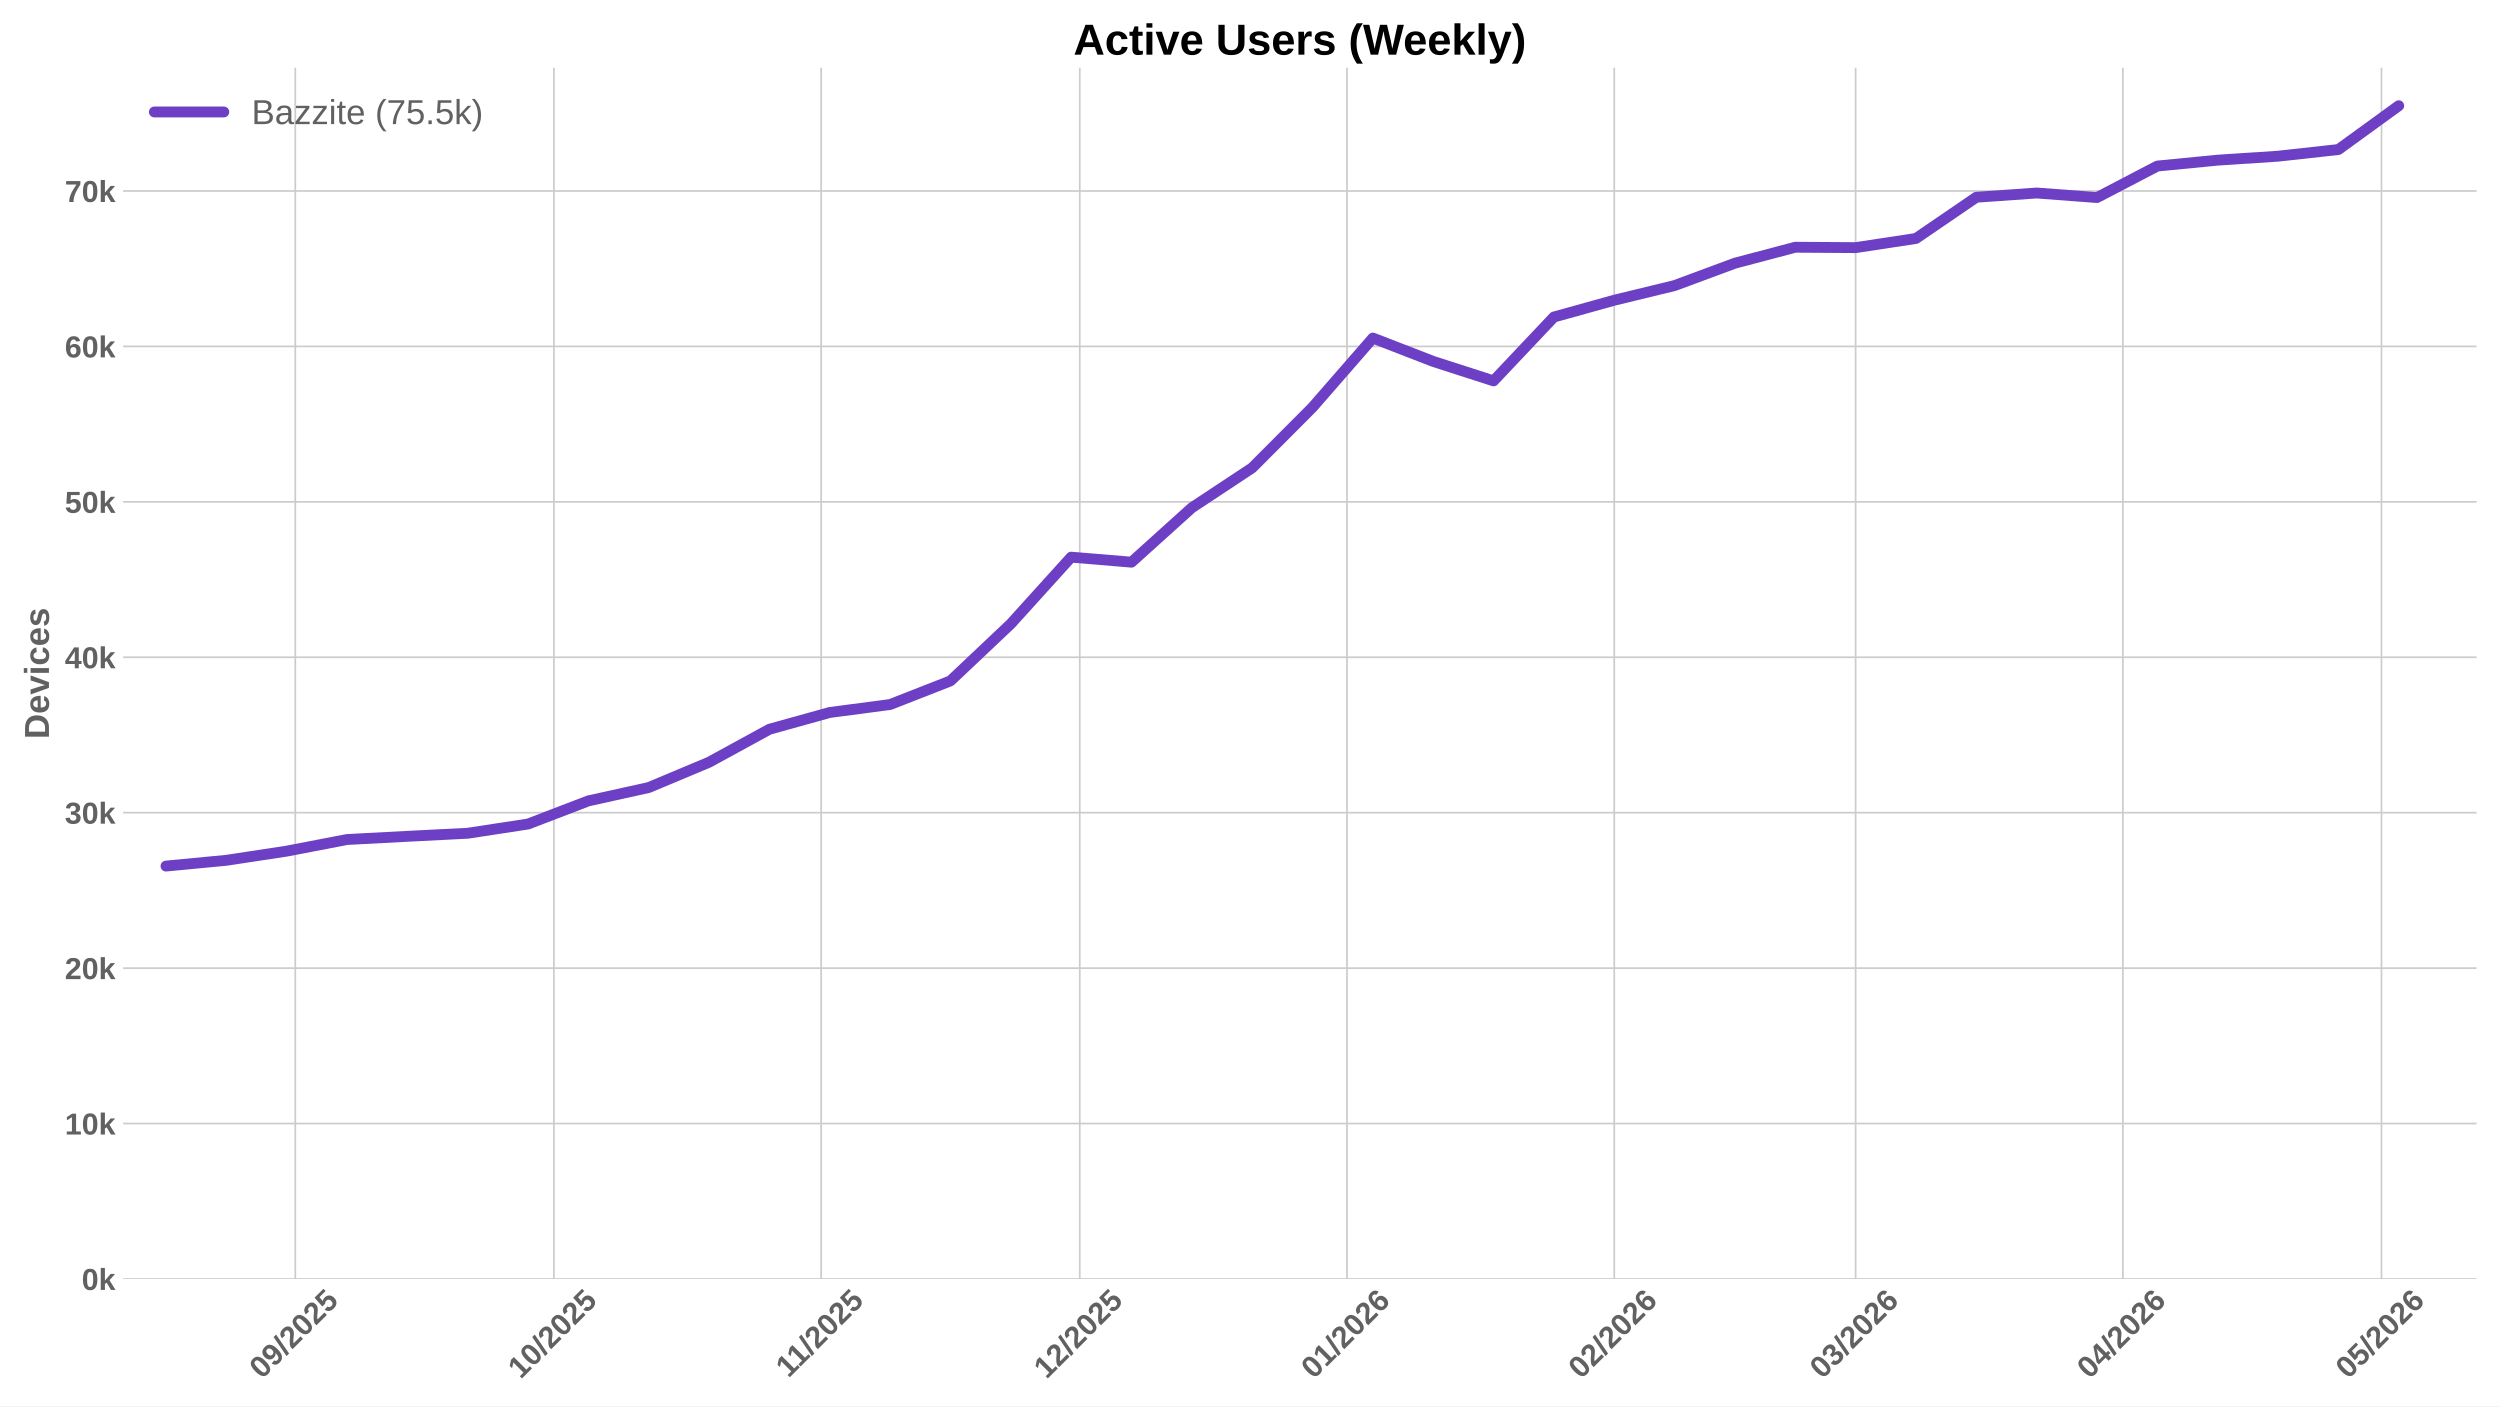
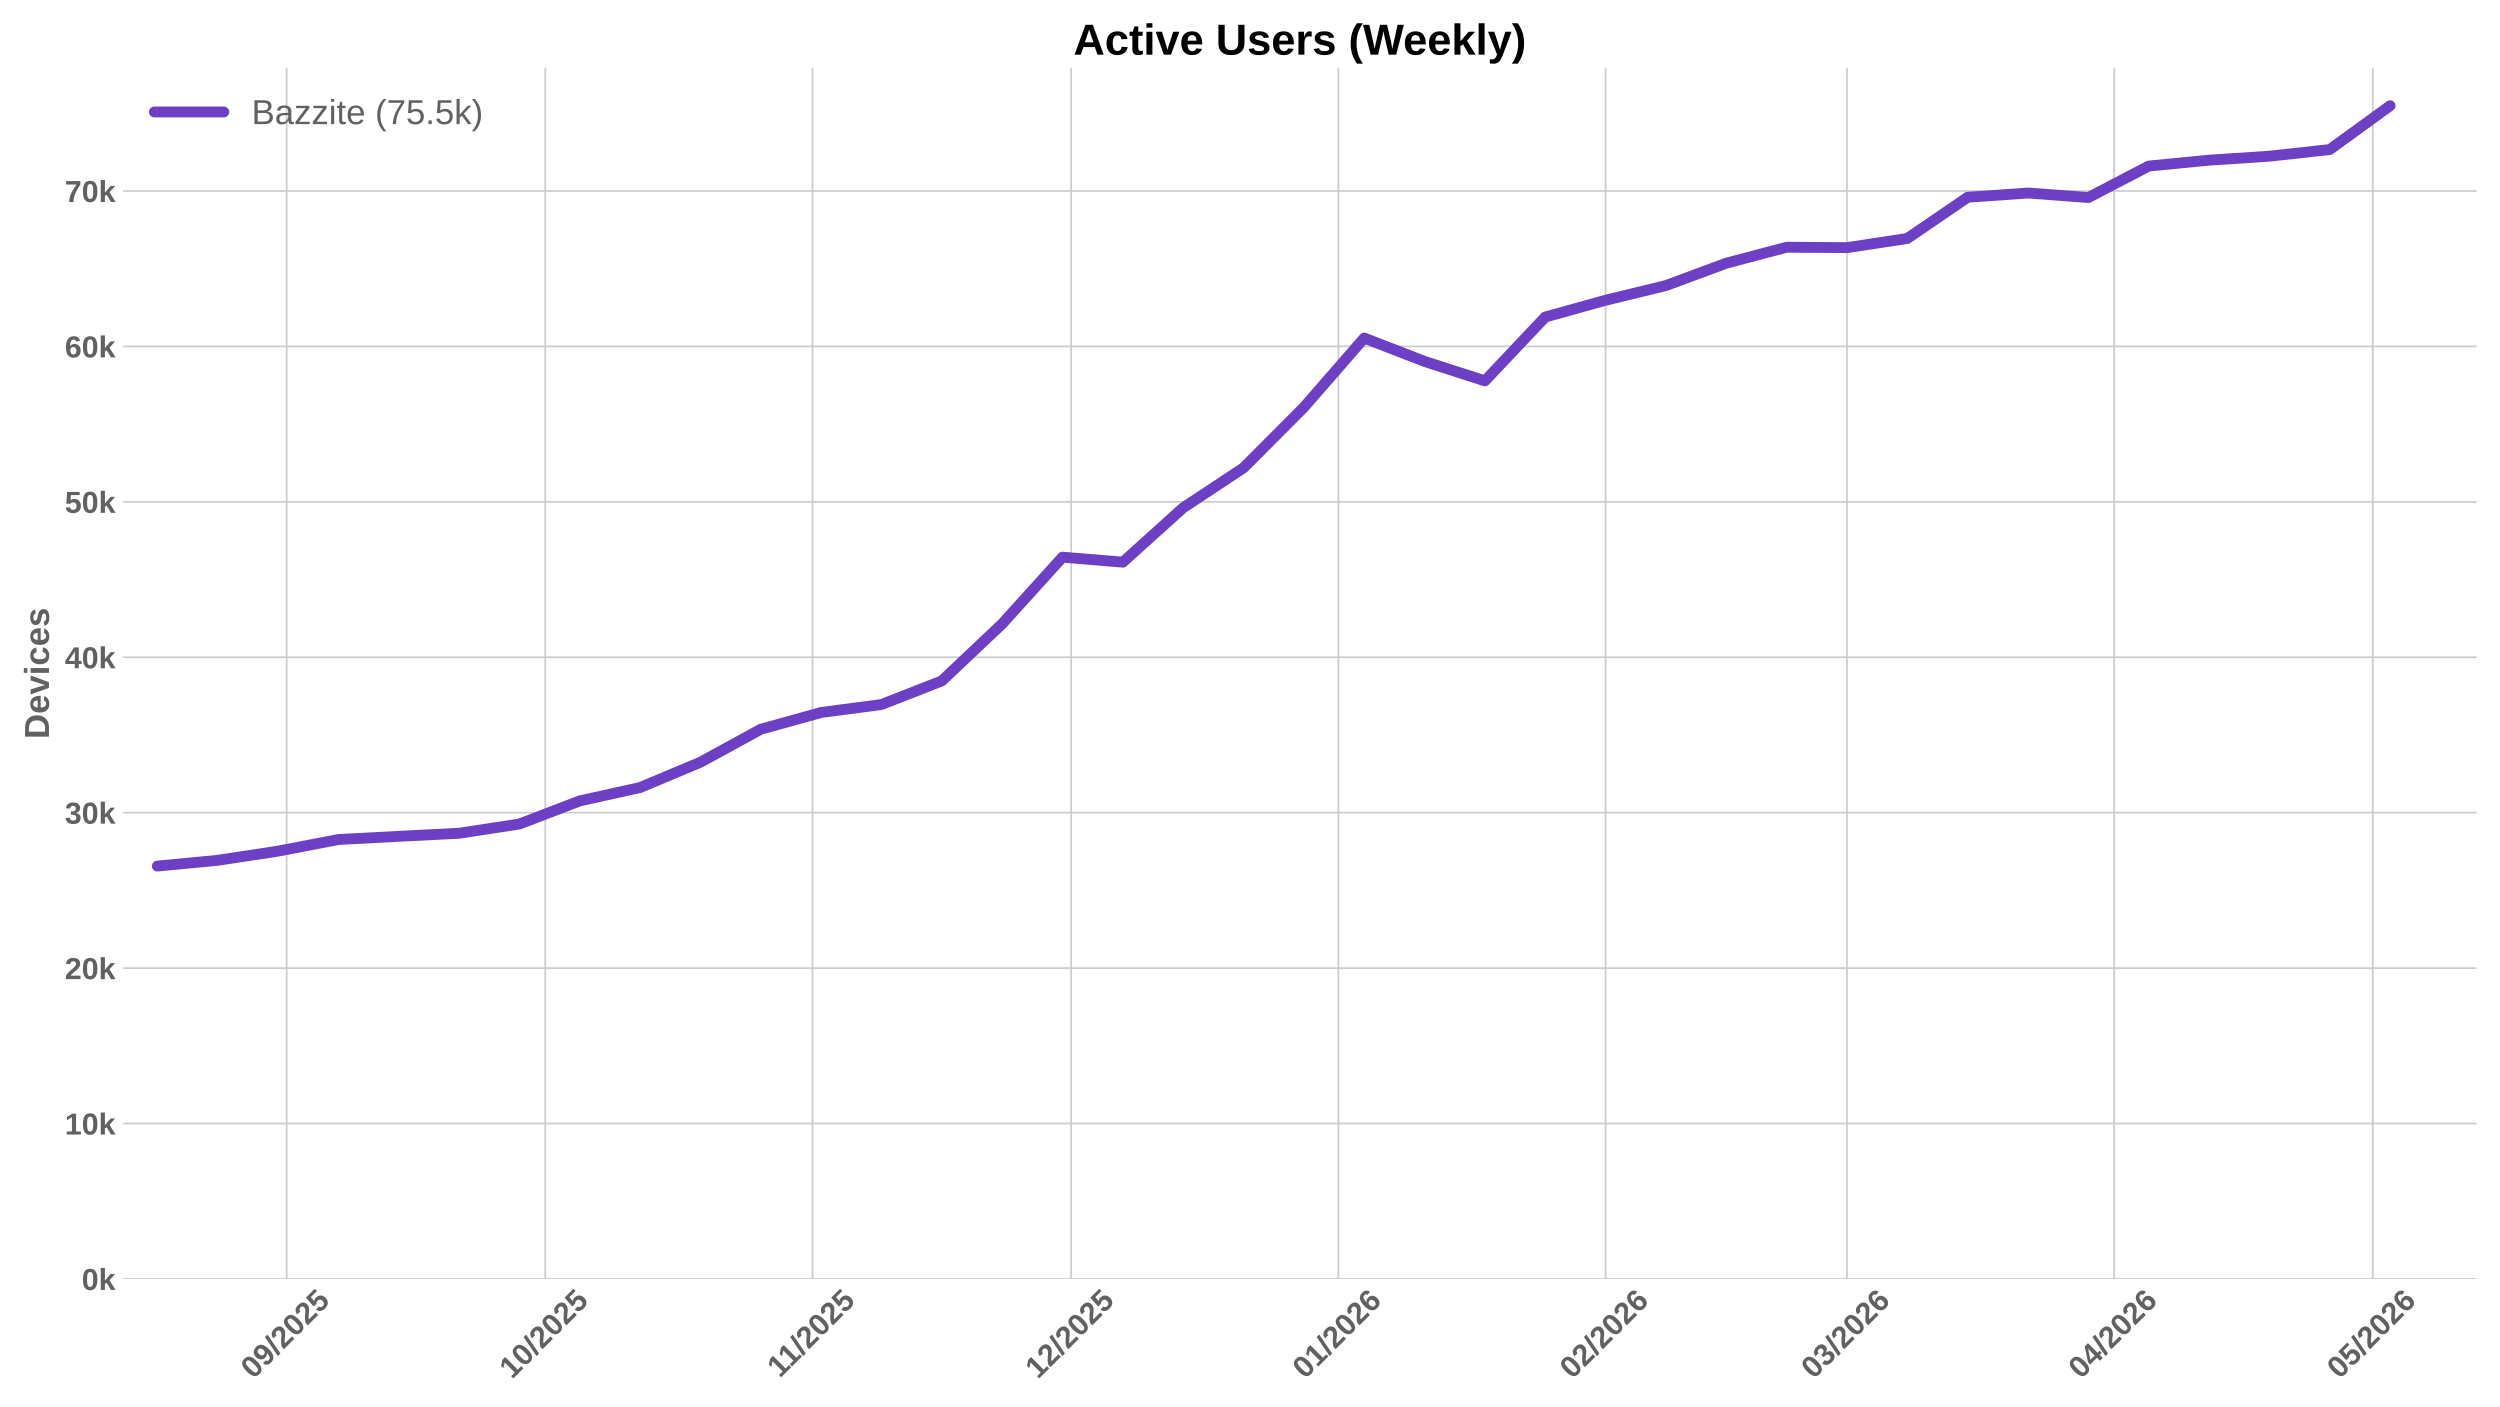
<svg xmlns="http://www.w3.org/2000/svg" xmlns:xlink="http://www.w3.org/1999/xlink" width="1152pt" height="648pt" viewBox="0 0 1152 648" version="1.1">
  <defs>
    <style type="text/css">*{stroke-linejoin: round; stroke-linecap: butt}</style>
  </defs>
  <g id="figure_1">
    <g id="patch_1">
      <path d="M 0 648  L 1152 648  L 1152 0  L 0 0  z " style="fill: #ffffff" />
    </g>
    <g id="axes_1">
      <g id="patch_2">
        <path d="M 56.73 589.343  L 1141.2 589.343  L 1141.2 31.2  L 56.73 31.2  z " style="fill: #ffffff" />
      </g>
      <g id="matplotlib.axis_1">
        <g id="xtick_1">
          <g id="line2d_1">
-             <path d="M 136.066 589.343  L 136.066 31.2  " clip-path="url(#pbf4903a64d)" style="fill: none; stroke: #cccccc; stroke-width: 0.8; stroke-linecap: round" />
+             <path d="M 132.082 589.343  L 132.082 31.2  " clip-path="url(#p1958ef0504)" style="fill: none; stroke: #cccccc; stroke-width: 0.8; stroke-linecap: round" />
          </g>
          <g id="line2d_2" />
          <g id="text_1">
-             <g style="fill: #616161" transform="translate(120.7355 635.7977) rotate(-45) scale(0.14 -0.14)">
+             <g style="fill: #616161" transform="translate(116.7519 635.7977) rotate(-45) scale(0.14 -0.14)">
              <defs>
                <path id="LiberationSans-Bold-30" d="M 3297 2203  Q 3297 1088 2914 512  Q 2531 -63 1766 -63  Q 253 -63 253 2203  Q 253 2994 418 3494  Q 584 3994 915 4231  Q 1247 4469 1791 4469  Q 2572 4469 2934 3903  Q 3297 3338 3297 2203  z M 2416 2203  Q 2416 2813 2356 3150  Q 2297 3488 2165 3634  Q 2034 3781 1784 3781  Q 1519 3781 1383 3632  Q 1247 3484 1189 3148  Q 1131 2813 1131 2203  Q 1131 1600 1192 1261  Q 1253 922 1386 775  Q 1519 628 1772 628  Q 2022 628 2158 783  Q 2294 938 2355 1278  Q 2416 1619 2416 2203  z " transform="scale(0.015625)" />
                <path id="LiberationSans-Bold-39" d="M 3322 2272  Q 3322 1100 2894 518  Q 2466 -63 1678 -63  Q 1097 -63 767 185  Q 438 434 300 972  L 1125 1088  Q 1247 628 1688 628  Q 2056 628 2254 981  Q 2453 1334 2459 2028  Q 2341 1794 2070 1661  Q 1800 1528 1488 1528  Q 906 1528 564 1923  Q 222 2319 222 2994  Q 222 3688 623 4078  Q 1025 4469 1759 4469  Q 2550 4469 2936 3920  Q 3322 3372 3322 2272  z M 2394 2888  Q 2394 3297 2214 3539  Q 2034 3781 1738 3781  Q 1447 3781 1280 3570  Q 1113 3359 1113 2988  Q 1113 2622 1278 2401  Q 1444 2181 1741 2181  Q 2022 2181 2208 2373  Q 2394 2566 2394 2888  z " transform="scale(0.015625)" />
                <path id="LiberationSans-Bold-2f" d="M 63 -128  L 972 4638  L 1716 4638  L 822 -128  L 63 -128  z " transform="scale(0.015625)" />
                <path id="LiberationSans-Bold-32" d="M 222 0  L 222 609  Q 394 988 711 1347  Q 1028 1706 1509 2097  Q 1972 2472 2158 2715  Q 2344 2959 2344 3194  Q 2344 3769 1766 3769  Q 1484 3769 1336 3617  Q 1188 3466 1144 3163  L 259 3213  Q 334 3825 717 4147  Q 1100 4469 1759 4469  Q 2472 4469 2853 4144  Q 3234 3819 3234 3231  Q 3234 2922 3112 2672  Q 2991 2422 2800 2211  Q 2609 2000 2376 1815  Q 2144 1631 1925 1456  Q 1706 1281 1526 1103  Q 1347 925 1259 722  L 3303 722  L 3303 0  L 222 0  z " transform="scale(0.015625)" />
                <path id="LiberationSans-Bold-35" d="M 3381 1466  Q 3381 766 2945 351  Q 2509 -63 1750 -63  Q 1088 -63 689 235  Q 291 534 197 1100  L 1075 1172  Q 1144 891 1319 762  Q 1494 634 1759 634  Q 2088 634 2283 843  Q 2478 1053 2478 1447  Q 2478 1794 2293 2001  Q 2109 2209 1778 2209  Q 1413 2209 1181 1925  L 325 1925  L 478 4403  L 3125 4403  L 3125 3750  L 1275 3750  L 1203 2638  Q 1522 2919 2000 2919  Q 2628 2919 3004 2528  Q 3381 2138 3381 1466  z " transform="scale(0.015625)" />
              </defs>
              <use xlink:href="#LiberationSans-Bold-30" />
              <use xlink:href="#LiberationSans-Bold-39" transform="translate(55.61523 0)" />
              <use xlink:href="#LiberationSans-Bold-2f" transform="translate(111.2305 0)" />
              <use xlink:href="#LiberationSans-Bold-32" transform="translate(139.0137 0)" />
              <use xlink:href="#LiberationSans-Bold-30" transform="translate(194.6289 0)" />
              <use xlink:href="#LiberationSans-Bold-32" transform="translate(250.2441 0)" />
              <use xlink:href="#LiberationSans-Bold-35" transform="translate(305.8594 0)" />
            </g>
          </g>
        </g>
        <g id="xtick_2">
          <g id="line2d_3">
-             <path d="M 255.238 589.343  L 255.238 31.2  " clip-path="url(#pbf4903a64d)" style="fill: none; stroke: #cccccc; stroke-width: 0.8; stroke-linecap: round" />
+             <path d="M 251.255 589.343  L 251.255 31.2  " clip-path="url(#p1958ef0504)" style="fill: none; stroke: #cccccc; stroke-width: 0.8; stroke-linecap: round" />
          </g>
          <g id="line2d_4" />
          <g id="text_2">
-             <g style="fill: #616161" transform="translate(239.9081 635.7977) rotate(-45) scale(0.14 -0.14)">
+             <g style="fill: #616161" transform="translate(235.9244 635.7977) rotate(-45) scale(0.14 -0.14)">
              <defs>
                <path id="LiberationSans-Bold-31" d="M 403 0  L 403 653  L 1494 653  L 1494 3656  L 438 2997  L 438 3688  L 1541 4403  L 2372 4403  L 2372 653  L 3381 653  L 3381 0  L 403 0  z " transform="scale(0.015625)" />
              </defs>
              <use xlink:href="#LiberationSans-Bold-31" />
              <use xlink:href="#LiberationSans-Bold-30" transform="translate(55.61523 0)" />
              <use xlink:href="#LiberationSans-Bold-2f" transform="translate(111.2305 0)" />
              <use xlink:href="#LiberationSans-Bold-32" transform="translate(139.0137 0)" />
              <use xlink:href="#LiberationSans-Bold-30" transform="translate(194.6289 0)" />
              <use xlink:href="#LiberationSans-Bold-32" transform="translate(250.2441 0)" />
              <use xlink:href="#LiberationSans-Bold-35" transform="translate(305.8594 0)" />
            </g>
          </g>
        </g>
        <g id="xtick_3">
          <g id="line2d_5">
-             <path d="M 378.383 589.343  L 378.383 31.2  " clip-path="url(#pbf4903a64d)" style="fill: none; stroke: #cccccc; stroke-width: 0.8; stroke-linecap: round" />
+             <path d="M 374.4 589.343  L 374.4 31.2  " clip-path="url(#p1958ef0504)" style="fill: none; stroke: #cccccc; stroke-width: 0.8; stroke-linecap: round" />
          </g>
          <g id="line2d_6" />
          <g id="text_3">
-             <g style="fill: #616161" transform="translate(363.3252 635.2532) rotate(-45) scale(0.14 -0.14)">
+             <g style="fill: #616161" transform="translate(359.3416 635.2532) rotate(-45) scale(0.14 -0.14)">
              <use xlink:href="#LiberationSans-Bold-31" />
              <use xlink:href="#LiberationSans-Bold-31" transform="translate(50.11523 0)" />
              <use xlink:href="#LiberationSans-Bold-2f" transform="translate(105.7305 0)" />
              <use xlink:href="#LiberationSans-Bold-32" transform="translate(133.5137 0)" />
              <use xlink:href="#LiberationSans-Bold-30" transform="translate(189.1289 0)" />
              <use xlink:href="#LiberationSans-Bold-32" transform="translate(244.7441 0)" />
              <use xlink:href="#LiberationSans-Bold-35" transform="translate(300.3594 0)" />
            </g>
          </g>
        </g>
        <g id="xtick_4">
          <g id="line2d_7">
-             <path d="M 497.556 589.343  L 497.556 31.2  " clip-path="url(#pbf4903a64d)" style="fill: none; stroke: #cccccc; stroke-width: 0.8; stroke-linecap: round" />
+             <path d="M 493.572 589.343  L 493.572 31.2  " clip-path="url(#p1958ef0504)" style="fill: none; stroke: #cccccc; stroke-width: 0.8; stroke-linecap: round" />
          </g>
          <g id="line2d_8" />
          <g id="text_4">
-             <g style="fill: #616161" transform="translate(482.2255 635.7977) rotate(-45) scale(0.14 -0.14)">
+             <g style="fill: #616161" transform="translate(478.2419 635.7977) rotate(-45) scale(0.14 -0.14)">
              <use xlink:href="#LiberationSans-Bold-31" />
              <use xlink:href="#LiberationSans-Bold-32" transform="translate(55.61523 0)" />
              <use xlink:href="#LiberationSans-Bold-2f" transform="translate(111.2305 0)" />
              <use xlink:href="#LiberationSans-Bold-32" transform="translate(139.0137 0)" />
              <use xlink:href="#LiberationSans-Bold-30" transform="translate(194.6289 0)" />
              <use xlink:href="#LiberationSans-Bold-32" transform="translate(250.2441 0)" />
              <use xlink:href="#LiberationSans-Bold-35" transform="translate(305.8594 0)" />
            </g>
          </g>
        </g>
        <g id="xtick_5">
          <g id="line2d_9">
-             <path d="M 620.701 589.343  L 620.701 31.2  " clip-path="url(#pbf4903a64d)" style="fill: none; stroke: #cccccc; stroke-width: 0.8; stroke-linecap: round" />
+             <path d="M 616.717 589.343  L 616.717 31.2  " clip-path="url(#p1958ef0504)" style="fill: none; stroke: #cccccc; stroke-width: 0.8; stroke-linecap: round" />
          </g>
          <g id="line2d_10" />
          <g id="text_5">
-             <g style="fill: #616161" transform="translate(605.3705 635.7977) rotate(-45) scale(0.14 -0.14)">
+             <g style="fill: #616161" transform="translate(601.3868 635.7977) rotate(-45) scale(0.14 -0.14)">
              <defs>
                <path id="LiberationSans-Bold-36" d="M 3328 1441  Q 3328 738 2934 337  Q 2541 -63 1847 -63  Q 1069 -63 651 482  Q 234 1028 234 2100  Q 234 3278 657 3873  Q 1081 4469 1869 4469  Q 2428 4469 2751 4222  Q 3075 3975 3209 3456  L 2381 3341  Q 2263 3775 1850 3775  Q 1497 3775 1295 3422  Q 1094 3069 1094 2350  Q 1234 2584 1484 2709  Q 1734 2834 2050 2834  Q 2641 2834 2984 2459  Q 3328 2084 3328 1441  z M 2447 1416  Q 2447 1791 2273 1989  Q 2100 2188 1797 2188  Q 1506 2188 1331 2002  Q 1156 1816 1156 1509  Q 1156 1125 1339 873  Q 1522 622 1819 622  Q 2116 622 2281 833  Q 2447 1044 2447 1416  z " transform="scale(0.015625)" />
              </defs>
              <use xlink:href="#LiberationSans-Bold-30" />
              <use xlink:href="#LiberationSans-Bold-31" transform="translate(55.61523 0)" />
              <use xlink:href="#LiberationSans-Bold-2f" transform="translate(111.2305 0)" />
              <use xlink:href="#LiberationSans-Bold-32" transform="translate(139.0137 0)" />
              <use xlink:href="#LiberationSans-Bold-30" transform="translate(194.6289 0)" />
              <use xlink:href="#LiberationSans-Bold-32" transform="translate(250.2441 0)" />
              <use xlink:href="#LiberationSans-Bold-36" transform="translate(305.8594 0)" />
            </g>
          </g>
        </g>
        <g id="xtick_6">
          <g id="line2d_11">
-             <path d="M 743.846 589.343  L 743.846 31.2  " clip-path="url(#pbf4903a64d)" style="fill: none; stroke: #cccccc; stroke-width: 0.8; stroke-linecap: round" />
+             <path d="M 739.862 589.343  L 739.862 31.2  " clip-path="url(#p1958ef0504)" style="fill: none; stroke: #cccccc; stroke-width: 0.8; stroke-linecap: round" />
          </g>
          <g id="line2d_12" />
          <g id="text_6">
-             <g style="fill: #616161" transform="translate(728.5154 635.7977) rotate(-45) scale(0.14 -0.14)">
+             <g style="fill: #616161" transform="translate(724.5318 635.7977) rotate(-45) scale(0.14 -0.14)">
              <use xlink:href="#LiberationSans-Bold-30" />
              <use xlink:href="#LiberationSans-Bold-32" transform="translate(55.61523 0)" />
              <use xlink:href="#LiberationSans-Bold-2f" transform="translate(111.2305 0)" />
              <use xlink:href="#LiberationSans-Bold-32" transform="translate(139.0137 0)" />
              <use xlink:href="#LiberationSans-Bold-30" transform="translate(194.6289 0)" />
              <use xlink:href="#LiberationSans-Bold-32" transform="translate(250.2441 0)" />
              <use xlink:href="#LiberationSans-Bold-36" transform="translate(305.8594 0)" />
            </g>
          </g>
        </g>
        <g id="xtick_7">
          <g id="line2d_13">
-             <path d="M 855.073 589.343  L 855.073 31.2  " clip-path="url(#pbf4903a64d)" style="fill: none; stroke: #cccccc; stroke-width: 0.8; stroke-linecap: round" />
+             <path d="M 851.09 589.343  L 851.09 31.2  " clip-path="url(#p1958ef0504)" style="fill: none; stroke: #cccccc; stroke-width: 0.8; stroke-linecap: round" />
          </g>
          <g id="line2d_14" />
          <g id="text_7">
-             <g style="fill: #616161" transform="translate(839.7431 635.7977) rotate(-45) scale(0.14 -0.14)">
+             <g style="fill: #616161" transform="translate(835.7595 635.7977) rotate(-45) scale(0.14 -0.14)">
              <defs>
                <path id="LiberationSans-Bold-33" d="M 3328 1222  Q 3328 603 2922 265  Q 2516 -72 1766 -72  Q 1056 -72 637 254  Q 219 581 147 1197  L 1041 1275  Q 1125 641 1763 641  Q 2078 641 2253 797  Q 2428 953 2428 1275  Q 2428 1569 2215 1725  Q 2003 1881 1584 1881  L 1278 1881  L 1278 2591  L 1566 2591  Q 1944 2591 2134 2745  Q 2325 2900 2325 3188  Q 2325 3459 2173 3614  Q 2022 3769 1731 3769  Q 1459 3769 1292 3619  Q 1125 3469 1100 3194  L 222 3256  Q 291 3825 694 4147  Q 1097 4469 1747 4469  Q 2438 4469 2827 4158  Q 3216 3847 3216 3297  Q 3216 2884 2973 2618  Q 2731 2353 2275 2266  L 2275 2253  Q 2781 2194 3054 1920  Q 3328 1647 3328 1222  z " transform="scale(0.015625)" />
              </defs>
              <use xlink:href="#LiberationSans-Bold-30" />
              <use xlink:href="#LiberationSans-Bold-33" transform="translate(55.61523 0)" />
              <use xlink:href="#LiberationSans-Bold-2f" transform="translate(111.2305 0)" />
              <use xlink:href="#LiberationSans-Bold-32" transform="translate(139.0137 0)" />
              <use xlink:href="#LiberationSans-Bold-30" transform="translate(194.6289 0)" />
              <use xlink:href="#LiberationSans-Bold-32" transform="translate(250.2441 0)" />
              <use xlink:href="#LiberationSans-Bold-36" transform="translate(305.8594 0)" />
            </g>
          </g>
        </g>
        <g id="xtick_8">
          <g id="line2d_15">
-             <path d="M 978.218 589.343  L 978.218 31.2  " clip-path="url(#pbf4903a64d)" style="fill: none; stroke: #cccccc; stroke-width: 0.8; stroke-linecap: round" />
+             <path d="M 974.235 589.343  L 974.235 31.2  " clip-path="url(#p1958ef0504)" style="fill: none; stroke: #cccccc; stroke-width: 0.8; stroke-linecap: round" />
          </g>
          <g id="line2d_16" />
          <g id="text_8">
-             <g style="fill: #616161" transform="translate(962.8881 635.7977) rotate(-45) scale(0.14 -0.14)">
+             <g style="fill: #616161" transform="translate(958.9044 635.7977) rotate(-45) scale(0.14 -0.14)">
              <defs>
                <path id="LiberationSans-Bold-34" d="M 2938 897  L 2938 0  L 2100 0  L 2100 897  L 97 897  L 97 1556  L 1956 4403  L 2938 4403  L 2938 1550  L 3525 1550  L 3525 897  L 2938 897  z M 2100 2991  Q 2100 3159 2111 3356  Q 2122 3553 2128 3609  Q 2047 3434 1834 3103  L 813 1550  L 2100 1550  L 2100 2991  z " transform="scale(0.015625)" />
              </defs>
              <use xlink:href="#LiberationSans-Bold-30" />
              <use xlink:href="#LiberationSans-Bold-34" transform="translate(55.61523 0)" />
              <use xlink:href="#LiberationSans-Bold-2f" transform="translate(111.2305 0)" />
              <use xlink:href="#LiberationSans-Bold-32" transform="translate(139.0137 0)" />
              <use xlink:href="#LiberationSans-Bold-30" transform="translate(194.6289 0)" />
              <use xlink:href="#LiberationSans-Bold-32" transform="translate(250.2441 0)" />
              <use xlink:href="#LiberationSans-Bold-36" transform="translate(305.8594 0)" />
            </g>
          </g>
        </g>
        <g id="xtick_9">
          <g id="line2d_17">
-             <path d="M 1097.391 589.343  L 1097.391 31.2  " clip-path="url(#pbf4903a64d)" style="fill: none; stroke: #cccccc; stroke-width: 0.8; stroke-linecap: round" />
+             <path d="M 1093.407 589.343  L 1093.407 31.2  " clip-path="url(#p1958ef0504)" style="fill: none; stroke: #cccccc; stroke-width: 0.8; stroke-linecap: round" />
          </g>
          <g id="line2d_18" />
          <g id="text_9">
-             <g style="fill: #616161" transform="translate(1082.061 635.7977) rotate(-45) scale(0.14 -0.14)">
+             <g style="fill: #616161" transform="translate(1078.077 635.7977) rotate(-45) scale(0.14 -0.14)">
              <use xlink:href="#LiberationSans-Bold-30" />
              <use xlink:href="#LiberationSans-Bold-35" transform="translate(55.61523 0)" />
              <use xlink:href="#LiberationSans-Bold-2f" transform="translate(111.2305 0)" />
              <use xlink:href="#LiberationSans-Bold-32" transform="translate(139.0137 0)" />
              <use xlink:href="#LiberationSans-Bold-30" transform="translate(194.6289 0)" />
              <use xlink:href="#LiberationSans-Bold-32" transform="translate(250.2441 0)" />
              <use xlink:href="#LiberationSans-Bold-36" transform="translate(305.8594 0)" />
            </g>
          </g>
        </g>
      </g>
      <g id="matplotlib.axis_2">
        <g id="ytick_1">
          <g id="line2d_19">
-             <path d="M 56.73 589.343  L 1141.2 589.343  " clip-path="url(#pbf4903a64d)" style="fill: none; stroke: #cccccc; stroke-width: 0.8; stroke-linecap: round" />
+             <path d="M 56.73 589.343  L 1141.2 589.343  " clip-path="url(#p1958ef0504)" style="fill: none; stroke: #cccccc; stroke-width: 0.8; stroke-linecap: round" />
          </g>
          <g id="line2d_20" />
          <g id="text_10">
            <g style="fill: #616161" transform="translate(37.65937 594.416) scale(0.14 -0.14)">
              <defs>
                <path id="LiberationSans-Bold-6b" d="M 2606 0  L 1703 1531  L 1325 1269  L 1325 0  L 447 0  L 447 4638  L 1325 4638  L 1325 1981  L 2531 3381  L 3475 3381  L 2288 2063  L 3566 0  L 2606 0  z " transform="scale(0.015625)" />
              </defs>
              <use xlink:href="#LiberationSans-Bold-30" />
              <use xlink:href="#LiberationSans-Bold-6b" transform="translate(55.61523 0)" />
            </g>
          </g>
        </g>
        <g id="ytick_2">
          <g id="line2d_21">
-             <path d="M 56.73 517.724  L 1141.2 517.724  " clip-path="url(#pbf4903a64d)" style="fill: none; stroke: #cccccc; stroke-width: 0.8; stroke-linecap: round" />
+             <path d="M 56.73 517.724  L 1141.2 517.724  " clip-path="url(#p1958ef0504)" style="fill: none; stroke: #cccccc; stroke-width: 0.8; stroke-linecap: round" />
          </g>
          <g id="line2d_22" />
          <g id="text_11">
            <g style="fill: #616161" transform="translate(29.87406 522.7968) scale(0.14 -0.14)">
              <use xlink:href="#LiberationSans-Bold-31" />
              <use xlink:href="#LiberationSans-Bold-30" transform="translate(55.61523 0)" />
              <use xlink:href="#LiberationSans-Bold-6b" transform="translate(111.2305 0)" />
            </g>
          </g>
        </g>
        <g id="ytick_3">
          <g id="line2d_23">
-             <path d="M 56.73 446.105  L 1141.2 446.105  " clip-path="url(#pbf4903a64d)" style="fill: none; stroke: #cccccc; stroke-width: 0.8; stroke-linecap: round" />
+             <path d="M 56.73 446.105  L 1141.2 446.105  " clip-path="url(#p1958ef0504)" style="fill: none; stroke: #cccccc; stroke-width: 0.8; stroke-linecap: round" />
          </g>
          <g id="line2d_24" />
          <g id="text_12">
            <g style="fill: #616161" transform="translate(29.87406 451.1776) scale(0.14 -0.14)">
              <use xlink:href="#LiberationSans-Bold-32" />
              <use xlink:href="#LiberationSans-Bold-30" transform="translate(55.61523 0)" />
              <use xlink:href="#LiberationSans-Bold-6b" transform="translate(111.2305 0)" />
            </g>
          </g>
        </g>
        <g id="ytick_4">
          <g id="line2d_25">
-             <path d="M 56.73 374.486  L 1141.2 374.486  " clip-path="url(#pbf4903a64d)" style="fill: none; stroke: #cccccc; stroke-width: 0.8; stroke-linecap: round" />
+             <path d="M 56.73 374.486  L 1141.2 374.486  " clip-path="url(#p1958ef0504)" style="fill: none; stroke: #cccccc; stroke-width: 0.8; stroke-linecap: round" />
          </g>
          <g id="line2d_26" />
          <g id="text_13">
            <g style="fill: #616161" transform="translate(29.87406 379.5584) scale(0.14 -0.14)">
              <use xlink:href="#LiberationSans-Bold-33" />
              <use xlink:href="#LiberationSans-Bold-30" transform="translate(55.61523 0)" />
              <use xlink:href="#LiberationSans-Bold-6b" transform="translate(111.2305 0)" />
            </g>
          </g>
        </g>
        <g id="ytick_5">
          <g id="line2d_27">
-             <path d="M 56.73 302.866  L 1141.2 302.866  " clip-path="url(#pbf4903a64d)" style="fill: none; stroke: #cccccc; stroke-width: 0.8; stroke-linecap: round" />
+             <path d="M 56.73 302.866  L 1141.2 302.866  " clip-path="url(#p1958ef0504)" style="fill: none; stroke: #cccccc; stroke-width: 0.8; stroke-linecap: round" />
          </g>
          <g id="line2d_28" />
          <g id="text_14">
            <g style="fill: #616161" transform="translate(29.87406 307.9392) scale(0.14 -0.14)">
              <use xlink:href="#LiberationSans-Bold-34" />
              <use xlink:href="#LiberationSans-Bold-30" transform="translate(55.61523 0)" />
              <use xlink:href="#LiberationSans-Bold-6b" transform="translate(111.2305 0)" />
            </g>
          </g>
        </g>
        <g id="ytick_6">
          <g id="line2d_29">
-             <path d="M 56.73 231.247  L 1141.2 231.247  " clip-path="url(#pbf4903a64d)" style="fill: none; stroke: #cccccc; stroke-width: 0.8; stroke-linecap: round" />
+             <path d="M 56.73 231.247  L 1141.2 231.247  " clip-path="url(#p1958ef0504)" style="fill: none; stroke: #cccccc; stroke-width: 0.8; stroke-linecap: round" />
          </g>
          <g id="line2d_30" />
          <g id="text_15">
            <g style="fill: #616161" transform="translate(29.87406 236.32) scale(0.14 -0.14)">
              <use xlink:href="#LiberationSans-Bold-35" />
              <use xlink:href="#LiberationSans-Bold-30" transform="translate(55.61523 0)" />
              <use xlink:href="#LiberationSans-Bold-6b" transform="translate(111.2305 0)" />
            </g>
          </g>
        </g>
        <g id="ytick_7">
          <g id="line2d_31">
-             <path d="M 56.73 159.628  L 1141.2 159.628  " clip-path="url(#pbf4903a64d)" style="fill: none; stroke: #cccccc; stroke-width: 0.8; stroke-linecap: round" />
+             <path d="M 56.73 159.628  L 1141.2 159.628  " clip-path="url(#p1958ef0504)" style="fill: none; stroke: #cccccc; stroke-width: 0.8; stroke-linecap: round" />
          </g>
          <g id="line2d_32" />
          <g id="text_16">
            <g style="fill: #616161" transform="translate(29.87406 164.7007) scale(0.14 -0.14)">
              <use xlink:href="#LiberationSans-Bold-36" />
              <use xlink:href="#LiberationSans-Bold-30" transform="translate(55.61523 0)" />
              <use xlink:href="#LiberationSans-Bold-6b" transform="translate(111.2305 0)" />
            </g>
          </g>
        </g>
        <g id="ytick_8">
          <g id="line2d_33">
-             <path d="M 56.73 88.009  L 1141.2 88.009  " clip-path="url(#pbf4903a64d)" style="fill: none; stroke: #cccccc; stroke-width: 0.8; stroke-linecap: round" />
+             <path d="M 56.73 88.009  L 1141.2 88.009  " clip-path="url(#p1958ef0504)" style="fill: none; stroke: #cccccc; stroke-width: 0.8; stroke-linecap: round" />
          </g>
          <g id="line2d_34" />
          <g id="text_17">
            <g style="fill: #616161" transform="translate(29.87406 93.08153) scale(0.14 -0.14)">
              <defs>
                <path id="LiberationSans-Bold-37" d="M 3278 3706  Q 2981 3238 2717 2797  Q 2453 2356 2256 1911  Q 2059 1466 1945 995  Q 1831 525 1831 0  L 916 0  Q 916 550 1059 1064  Q 1203 1578 1475 2111  Q 1747 2644 2463 3681  L 275 3681  L 275 4403  L 3278 4403  L 3278 3706  z " transform="scale(0.015625)" />
              </defs>
              <use xlink:href="#LiberationSans-Bold-37" />
              <use xlink:href="#LiberationSans-Bold-30" transform="translate(55.61523 0)" />
              <use xlink:href="#LiberationSans-Bold-6b" transform="translate(111.2305 0)" />
            </g>
          </g>
        </g>
        <g id="text_18">
          <g style="fill: #616161" transform="translate(22.55406 340.5153) rotate(-90) scale(0.16 -0.16)">
            <defs>
              <path id="LiberationSans-Bold-44" d="M 4353 2234  Q 4353 1553 4086 1045  Q 3819 538 3330 269  Q 2841 0 2209 0  L 428 0  L 428 4403  L 2022 4403  Q 3134 4403 3743 3842  Q 4353 3281 4353 2234  z M 3425 2234  Q 3425 2944 3056 3317  Q 2688 3691 2003 3691  L 1350 3691  L 1350 713  L 2131 713  Q 2725 713 3075 1122  Q 3425 1531 3425 2234  z " transform="scale(0.015625)" />
              <path id="LiberationSans-Bold-65" d="M 1831 -63  Q 1069 -63 659 389  Q 250 841 250 1706  Q 250 2544 665 2994  Q 1081 3444 1844 3444  Q 2572 3444 2956 2961  Q 3341 2478 3341 1547  L 3341 1522  L 1172 1522  Q 1172 1028 1355 776  Q 1538 525 1875 525  Q 2341 525 2463 928  L 3291 856  Q 2931 -63 1831 -63  z M 1831 2891  Q 1522 2891 1355 2675  Q 1188 2459 1178 2072  L 2491 2072  Q 2466 2481 2294 2686  Q 2122 2891 1831 2891  z " transform="scale(0.015625)" />
              <path id="LiberationSans-Bold-76" d="M 2284 0  L 1234 0  L 25 3381  L 953 3381  L 1544 1491  Q 1591 1334 1766 709  Q 1797 838 1894 1159  Q 1991 1481 2613 3381  L 3531 3381  L 2284 0  z " transform="scale(0.015625)" />
              <path id="LiberationSans-Bold-69" d="M 447 3991  L 447 4638  L 1325 4638  L 1325 3991  L 447 3991  z M 447 0  L 447 3381  L 1325 3381  L 1325 0  L 447 0  z " transform="scale(0.015625)" />
              <path id="LiberationSans-Bold-63" d="M 1856 -63  Q 1088 -63 669 395  Q 250 853 250 1672  Q 250 2509 672 2976  Q 1094 3444 1869 3444  Q 2466 3444 2856 3144  Q 3247 2844 3347 2316  L 2463 2272  Q 2425 2531 2275 2686  Q 2125 2841 1850 2841  Q 1172 2841 1172 1706  Q 1172 538 1863 538  Q 2113 538 2281 695  Q 2450 853 2491 1166  L 3372 1125  Q 3325 778 3123 506  Q 2922 234 2594 85  Q 2266 -63 1856 -63  z " transform="scale(0.015625)" />
              <path id="LiberationSans-Bold-73" d="M 3297 988  Q 3297 497 2895 217  Q 2494 -63 1784 -63  Q 1088 -63 717 157  Q 347 378 225 844  L 997 959  Q 1063 719 1223 619  Q 1384 519 1784 519  Q 2153 519 2322 612  Q 2491 706 2491 906  Q 2491 1069 2355 1164  Q 2219 1259 1894 1325  Q 1150 1472 890 1598  Q 631 1725 495 1926  Q 359 2128 359 2422  Q 359 2906 732 3176  Q 1106 3447 1791 3447  Q 2394 3447 2761 3212  Q 3128 2978 3219 2534  L 2441 2453  Q 2403 2659 2256 2761  Q 2109 2863 1791 2863  Q 1478 2863 1322 2783  Q 1166 2703 1166 2516  Q 1166 2369 1286 2283  Q 1406 2197 1691 2141  Q 2088 2059 2395 1973  Q 2703 1888 2889 1769  Q 3075 1650 3186 1464  Q 3297 1278 3297 988  z " transform="scale(0.015625)" />
            </defs>
            <use xlink:href="#LiberationSans-Bold-44" />
            <use xlink:href="#LiberationSans-Bold-65" transform="translate(72.2168 0)" />
            <use xlink:href="#LiberationSans-Bold-76" transform="translate(127.832 0)" />
            <use xlink:href="#LiberationSans-Bold-69" transform="translate(183.4473 0)" />
            <use xlink:href="#LiberationSans-Bold-63" transform="translate(211.2305 0)" />
            <use xlink:href="#LiberationSans-Bold-65" transform="translate(266.8457 0)" />
            <use xlink:href="#LiberationSans-Bold-73" transform="translate(322.4609 0)" />
          </g>
        </g>
      </g>
      <g id="line2d_35">
-         <path d="M 76.48 399.087  L 104.286 396.43  L 132.093 392.204  L 159.9 386.847  L 187.707 385.379  L 215.514 383.961  L 243.321 379.707  L 271.128 369.042  L 298.935 362.89  L 326.742 351.231  L 354.549 336.033  L 382.356 328.305  L 410.163 324.639  L 437.97 313.752  L 465.776 287.468  L 493.583 256.736  L 521.39 259.05  L 549.197 233.969  L 577.004 215.584  L 604.811 187.695  L 632.618 155.775  L 660.425 166.546  L 688.232 175.506  L 716.039 146.085  L 743.846 138.343  L 771.653 131.582  L 799.46 121.269  L 827.266 113.928  L 855.073 114.107  L 882.88 109.881  L 910.687 90.888  L 938.494 88.94  L 966.301 91.031  L 994.108 76.514  L 1021.915 73.799  L 1049.722 71.973  L 1077.529 68.908  L 1105.336 48.718  " clip-path="url(#pbf4903a64d)" style="fill: none; stroke: #6c3fc4; stroke-width: 5; stroke-linecap: round" />
+         <path d="M 72.496 399.087  L 100.303 396.43  L 128.11 392.204  L 155.917 386.847  L 183.724 385.379  L 211.531 383.961  L 239.337 379.707  L 267.144 369.042  L 294.951 362.89  L 322.758 351.231  L 350.565 336.033  L 378.372 328.305  L 406.179 324.639  L 433.986 313.752  L 461.793 287.468  L 489.6 256.736  L 517.407 259.05  L 545.214 233.969  L 573.021 215.584  L 600.827 187.695  L 628.634 155.775  L 656.441 166.546  L 684.248 175.506  L 712.055 146.085  L 739.862 138.343  L 767.669 131.582  L 795.476 121.269  L 823.283 113.928  L 851.09 114.107  L 878.897 109.881  L 906.704 90.888  L 934.511 88.94  L 962.317 91.031  L 990.124 76.514  L 1017.931 73.799  L 1045.738 71.973  L 1073.545 68.908  L 1101.352 48.718  " clip-path="url(#p1958ef0504)" style="fill: none; stroke: #6c3fc4; stroke-width: 5; stroke-linecap: round" />
      </g>
      <g id="patch_3">
        <path d="M 56.73 589.343  L 56.73 31.2  " style="fill: none" />
      </g>
      <g id="patch_4">
        <path d="M 1141.2 589.343  L 1141.2 31.2  " style="fill: none" />
      </g>
      <g id="patch_5">
        <path d="M 56.73 589.343  L 1141.2 589.343  " style="fill: none" />
      </g>
      <g id="patch_6">
        <path d="M 56.73 31.2  L 1141.2 31.2  " style="fill: none" />
      </g>
      <g id="text_19">
        <g transform="translate(494.6541 25.2) scale(0.2 -0.2)">
          <defs>
            <path id="LiberationSans-Bold-41" d="M 3541 0  L 3150 1125  L 1472 1125  L 1081 0  L 159 0  L 1766 4403  L 2853 4403  L 4453 0  L 3541 0  z M 2309 3725  L 2291 3656  Q 2259 3544 2215 3400  Q 2172 3256 1678 1819  L 2944 1819  L 2509 3084  L 2375 3509  L 2309 3725  z " transform="scale(0.015625)" />
            <path id="LiberationSans-Bold-74" d="M 1313 -56  Q 925 -56 715 155  Q 506 366 506 794  L 506 2788  L 78 2788  L 78 3381  L 550 3381  L 825 4175  L 1375 4175  L 1375 3381  L 2016 3381  L 2016 2788  L 1375 2788  L 1375 1031  Q 1375 784 1469 667  Q 1563 550 1759 550  Q 1863 550 2053 594  L 2053 50  Q 1728 -56 1313 -56  z " transform="scale(0.015625)" />
            <path id="LiberationSans-Bold-20" transform="scale(0.015625)" />
            <path id="LiberationSans-Bold-55" d="M 2259 -63  Q 1350 -63 867 381  Q 384 825 384 1650  L 384 4403  L 1306 4403  L 1306 1722  Q 1306 1200 1554 929  Q 1803 659 2284 659  Q 2778 659 3043 942  Q 3309 1225 3309 1753  L 3309 4403  L 4231 4403  L 4231 1697  Q 4231 859 3714 398  Q 3197 -63 2259 -63  z " transform="scale(0.015625)" />
            <path id="LiberationSans-Bold-72" d="M 447 0  L 447 2588  Q 447 2866 439 3052  Q 431 3238 422 3381  L 1259 3381  Q 1269 3325 1284 3039  Q 1300 2753 1300 2659  L 1313 2659  Q 1441 3016 1541 3161  Q 1641 3306 1778 3376  Q 1916 3447 2122 3447  Q 2291 3447 2394 3400  L 2394 2666  Q 2181 2713 2019 2713  Q 1691 2713 1508 2447  Q 1325 2181 1325 1659  L 1325 0  L 447 0  z " transform="scale(0.015625)" />
            <path id="LiberationSans-Bold-28" d="M 1247 -1328  Q 756 -622 537 81  Q 319 784 319 1659  Q 319 2531 537 3232  Q 756 3934 1247 4638  L 2125 4638  Q 1631 3925 1407 3219  Q 1184 2513 1184 1656  Q 1184 803 1406 101  Q 1628 -600 2125 -1328  L 1247 -1328  z " transform="scale(0.015625)" />
            <path id="LiberationSans-Bold-57" d="M 4897 0  L 3803 0  L 3206 2547  Q 3097 2997 3022 3488  Q 2947 3078 2900 2864  Q 2853 2650 2234 0  L 1141 0  L 6 4403  L 941 4403  L 1578 1559  L 1722 872  Q 1809 1306 1892 1701  Q 1975 2097 2516 4403  L 3547 4403  L 4103 2059  Q 4169 1797 4325 872  L 4403 1234  L 4569 1953  L 5100 4403  L 6034 4403  L 4897 0  z " transform="scale(0.015625)" />
            <path id="LiberationSans-Bold-6c" d="M 447 0  L 447 4638  L 1325 4638  L 1325 0  L 447 0  z " transform="scale(0.015625)" />
            <path id="LiberationSans-Bold-79" d="M 884 -1328  Q 569 -1328 331 -1288  L 331 -663  Q 497 -688 634 -688  Q 822 -688 945 -628  Q 1069 -569 1167 -431  Q 1266 -294 1388 34  L 50 3381  L 978 3381  L 1509 1797  Q 1634 1456 1825 753  L 1903 1050  L 2106 1784  L 2606 3381  L 3525 3381  L 2188 -178  Q 1919 -828 1630 -1078  Q 1341 -1328 884 -1328  z " transform="scale(0.015625)" />
            <path id="LiberationSans-Bold-29" d="M 6 -1328  Q 506 -597 726 101  Q 947 800 947 1656  Q 947 2516 722 3223  Q 497 3931 6 4638  L 884 4638  Q 1378 3928 1595 3225  Q 1813 2522 1813 1659  Q 1813 791 1595 87  Q 1378 -616 884 -1328  L 6 -1328  z " transform="scale(0.015625)" />
          </defs>
          <use xlink:href="#LiberationSans-Bold-41" />
          <use xlink:href="#LiberationSans-Bold-63" transform="translate(72.2168 0)" />
          <use xlink:href="#LiberationSans-Bold-74" transform="translate(127.832 0)" />
          <use xlink:href="#LiberationSans-Bold-69" transform="translate(161.1328 0)" />
          <use xlink:href="#LiberationSans-Bold-76" transform="translate(188.916 0)" />
          <use xlink:href="#LiberationSans-Bold-65" transform="translate(244.5312 0)" />
          <use xlink:href="#LiberationSans-Bold-20" transform="translate(300.1465 0)" />
          <use xlink:href="#LiberationSans-Bold-55" transform="translate(327.9297 0)" />
          <use xlink:href="#LiberationSans-Bold-73" transform="translate(400.1465 0)" />
          <use xlink:href="#LiberationSans-Bold-65" transform="translate(455.7617 0)" />
          <use xlink:href="#LiberationSans-Bold-72" transform="translate(511.377 0)" />
          <use xlink:href="#LiberationSans-Bold-73" transform="translate(550.293 0)" />
          <use xlink:href="#LiberationSans-Bold-20" transform="translate(605.9082 0)" />
          <use xlink:href="#LiberationSans-Bold-28" transform="translate(633.6914 0)" />
          <use xlink:href="#LiberationSans-Bold-57" transform="translate(666.9922 0)" />
          <use xlink:href="#LiberationSans-Bold-65" transform="translate(759.627 0)" />
          <use xlink:href="#LiberationSans-Bold-65" transform="translate(815.2422 0)" />
          <use xlink:href="#LiberationSans-Bold-6b" transform="translate(870.8574 0)" />
          <use xlink:href="#LiberationSans-Bold-6c" transform="translate(926.4727 0)" />
          <use xlink:href="#LiberationSans-Bold-79" transform="translate(954.2559 0)" />
          <use xlink:href="#LiberationSans-Bold-29" transform="translate(1009.871 0)" />
        </g>
      </g>
      <g id="legend_1">
        <g id="line2d_36">
          <path d="M 71.13 51.595  L 87.13 51.595  L 103.13 51.595  " style="fill: none; stroke: #6c3fc4; stroke-width: 5; stroke-linecap: round" />
        </g>
        <g id="text_20">
          <g style="fill: #616161" transform="translate(115.93 57.195) scale(0.16 -0.16)">
            <defs>
              <path id="LiberationSans-42" d="M 3931 1241  Q 3931 653 3503 326  Q 3075 0 2313 0  L 525 0  L 525 4403  L 2125 4403  Q 3675 4403 3675 3334  Q 3675 2944 3456 2678  Q 3238 2413 2838 2322  Q 3363 2259 3647 1970  Q 3931 1681 3931 1241  z M 3075 3263  Q 3075 3619 2831 3772  Q 2588 3925 2125 3925  L 1122 3925  L 1122 2531  L 2125 2531  Q 2603 2531 2839 2711  Q 3075 2891 3075 3263  z M 3328 1288  Q 3328 2066 2234 2066  L 1122 2066  L 1122 478  L 2281 478  Q 2828 478 3078 681  Q 3328 884 3328 1288  z " transform="scale(0.015625)" />
              <path id="LiberationSans-61" d="M 1294 -63  Q 784 -63 528 206  Q 272 475 272 944  Q 272 1469 617 1750  Q 963 2031 1731 2050  L 2491 2063  L 2491 2247  Q 2491 2659 2316 2837  Q 2141 3016 1766 3016  Q 1388 3016 1216 2887  Q 1044 2759 1009 2478  L 422 2531  Q 566 3444 1778 3444  Q 2416 3444 2737 3151  Q 3059 2859 3059 2306  L 3059 850  Q 3059 600 3125 473  Q 3191 347 3375 347  Q 3456 347 3559 369  L 3559 19  Q 3347 -31 3125 -31  Q 2813 -31 2670 133  Q 2528 297 2509 647  L 2491 647  Q 2275 259 1989 98  Q 1703 -63 1294 -63  z M 1422 359  Q 1731 359 1972 500  Q 2213 641 2352 886  Q 2491 1131 2491 1391  L 2491 1669  L 1875 1656  Q 1478 1650 1273 1575  Q 1069 1500 959 1344  Q 850 1188 850 934  Q 850 659 998 509  Q 1147 359 1422 359  z " transform="scale(0.015625)" />
              <path id="LiberationSans-7a" d="M 259 0  L 259 428  L 2150 2947  L 366 2947  L 366 3381  L 2816 3381  L 2816 2953  L 922 434  L 2881 434  L 2881 0  L 259 0  z " transform="scale(0.015625)" />
              <path id="LiberationSans-69" d="M 428 4100  L 428 4638  L 991 4638  L 991 4100  L 428 4100  z M 428 0  L 428 3381  L 991 3381  L 991 0  L 428 0  z " transform="scale(0.015625)" />
              <path id="LiberationSans-74" d="M 1731 25  Q 1453 -50 1163 -50  Q 488 -50 488 716  L 488 2972  L 97 2972  L 97 3381  L 509 3381  L 675 4138  L 1050 4138  L 1050 3381  L 1675 3381  L 1675 2972  L 1050 2972  L 1050 838  Q 1050 594 1129 495  Q 1209 397 1406 397  Q 1519 397 1731 441  L 1731 25  z " transform="scale(0.015625)" />
              <path id="LiberationSans-65" d="M 863 1572  Q 863 991 1103 675  Q 1344 359 1806 359  Q 2172 359 2392 506  Q 2613 653 2691 878  L 3184 738  Q 2881 -63 1806 -63  Q 1056 -63 664 384  Q 272 831 272 1713  Q 272 2550 664 2997  Q 1056 3444 1784 3444  Q 3275 3444 3275 1647  L 3275 1572  L 863 1572  z M 2694 2003  Q 2647 2538 2422 2783  Q 2197 3028 1775 3028  Q 1366 3028 1127 2754  Q 888 2481 869 2003  L 2694 2003  z " transform="scale(0.015625)" />
              <path id="LiberationSans-20" transform="scale(0.015625)" />
              <path id="LiberationSans-28" d="M 397 1663  Q 397 2566 680 3284  Q 963 4003 1550 4638  L 2094 4638  Q 1509 3988 1236 3256  Q 963 2525 963 1656  Q 963 791 1233 62  Q 1503 -666 2094 -1325  L 1550 -1325  Q 959 -688 678 32  Q 397 753 397 1650  L 397 1663  z " transform="scale(0.015625)" />
              <path id="LiberationSans-37" d="M 3238 3947  Q 2563 2916 2284 2331  Q 2006 1747 1867 1178  Q 1728 609 1728 0  L 1141 0  Q 1141 844 1498 1776  Q 1856 2709 2694 3925  L 328 3925  L 328 4403  L 3238 4403  L 3238 3947  z " transform="scale(0.015625)" />
              <path id="LiberationSans-35" d="M 3291 1434  Q 3291 738 2877 337  Q 2463 -63 1728 -63  Q 1113 -63 734 206  Q 356 475 256 984  L 825 1050  Q 1003 397 1741 397  Q 2194 397 2450 670  Q 2706 944 2706 1422  Q 2706 1838 2448 2094  Q 2191 2350 1753 2350  Q 1525 2350 1328 2278  Q 1131 2206 934 2034  L 384 2034  L 531 4403  L 3034 4403  L 3034 3925  L 1044 3925  L 959 2528  Q 1325 2809 1869 2809  Q 2519 2809 2905 2428  Q 3291 2047 3291 1434  z " transform="scale(0.015625)" />
              <path id="LiberationSans-2e" d="M 584 0  L 584 684  L 1194 684  L 1194 0  L 584 0  z " transform="scale(0.015625)" />
              <path id="LiberationSans-6b" d="M 2550 0  L 1406 1544  L 994 1203  L 994 0  L 431 0  L 431 4638  L 994 4638  L 994 1741  L 2478 3381  L 3138 3381  L 1766 1928  L 3209 0  L 2550 0  z " transform="scale(0.015625)" />
              <path id="LiberationSans-29" d="M 1734 1650  Q 1734 747 1451 28  Q 1169 -691 581 -1325  L 38 -1325  Q 625 -669 897 57  Q 1169 784 1169 1656  Q 1169 2528 895 3256  Q 622 3984 38 4638  L 581 4638  Q 1172 4000 1453 3279  Q 1734 2559 1734 1663  L 1734 1650  z " transform="scale(0.015625)" />
            </defs>
            <use xlink:href="#LiberationSans-42" />
            <use xlink:href="#LiberationSans-61" transform="translate(66.69922 0)" />
            <use xlink:href="#LiberationSans-7a" transform="translate(122.3145 0)" />
            <use xlink:href="#LiberationSans-7a" transform="translate(172.3145 0)" />
            <use xlink:href="#LiberationSans-69" transform="translate(222.3145 0)" />
            <use xlink:href="#LiberationSans-74" transform="translate(244.5312 0)" />
            <use xlink:href="#LiberationSans-65" transform="translate(272.3145 0)" />
            <use xlink:href="#LiberationSans-20" transform="translate(327.9297 0)" />
            <use xlink:href="#LiberationSans-28" transform="translate(355.7129 0)" />
            <use xlink:href="#LiberationSans-37" transform="translate(389.0137 0)" />
            <use xlink:href="#LiberationSans-35" transform="translate(444.6289 0)" />
            <use xlink:href="#LiberationSans-2e" transform="translate(500.2441 0)" />
            <use xlink:href="#LiberationSans-35" transform="translate(528.0273 0)" />
            <use xlink:href="#LiberationSans-6b" transform="translate(583.6426 0)" />
            <use xlink:href="#LiberationSans-29" transform="translate(633.6426 0)" />
          </g>
        </g>
      </g>
    </g>
  </g>
  <defs>
-     <clipPath id="pbf4903a64d">
+     <clipPath id="p1958ef0504">
      <rect x="56.73" y="31.2" width="1084.47" height="558.143" />
    </clipPath>
  </defs>
</svg>
